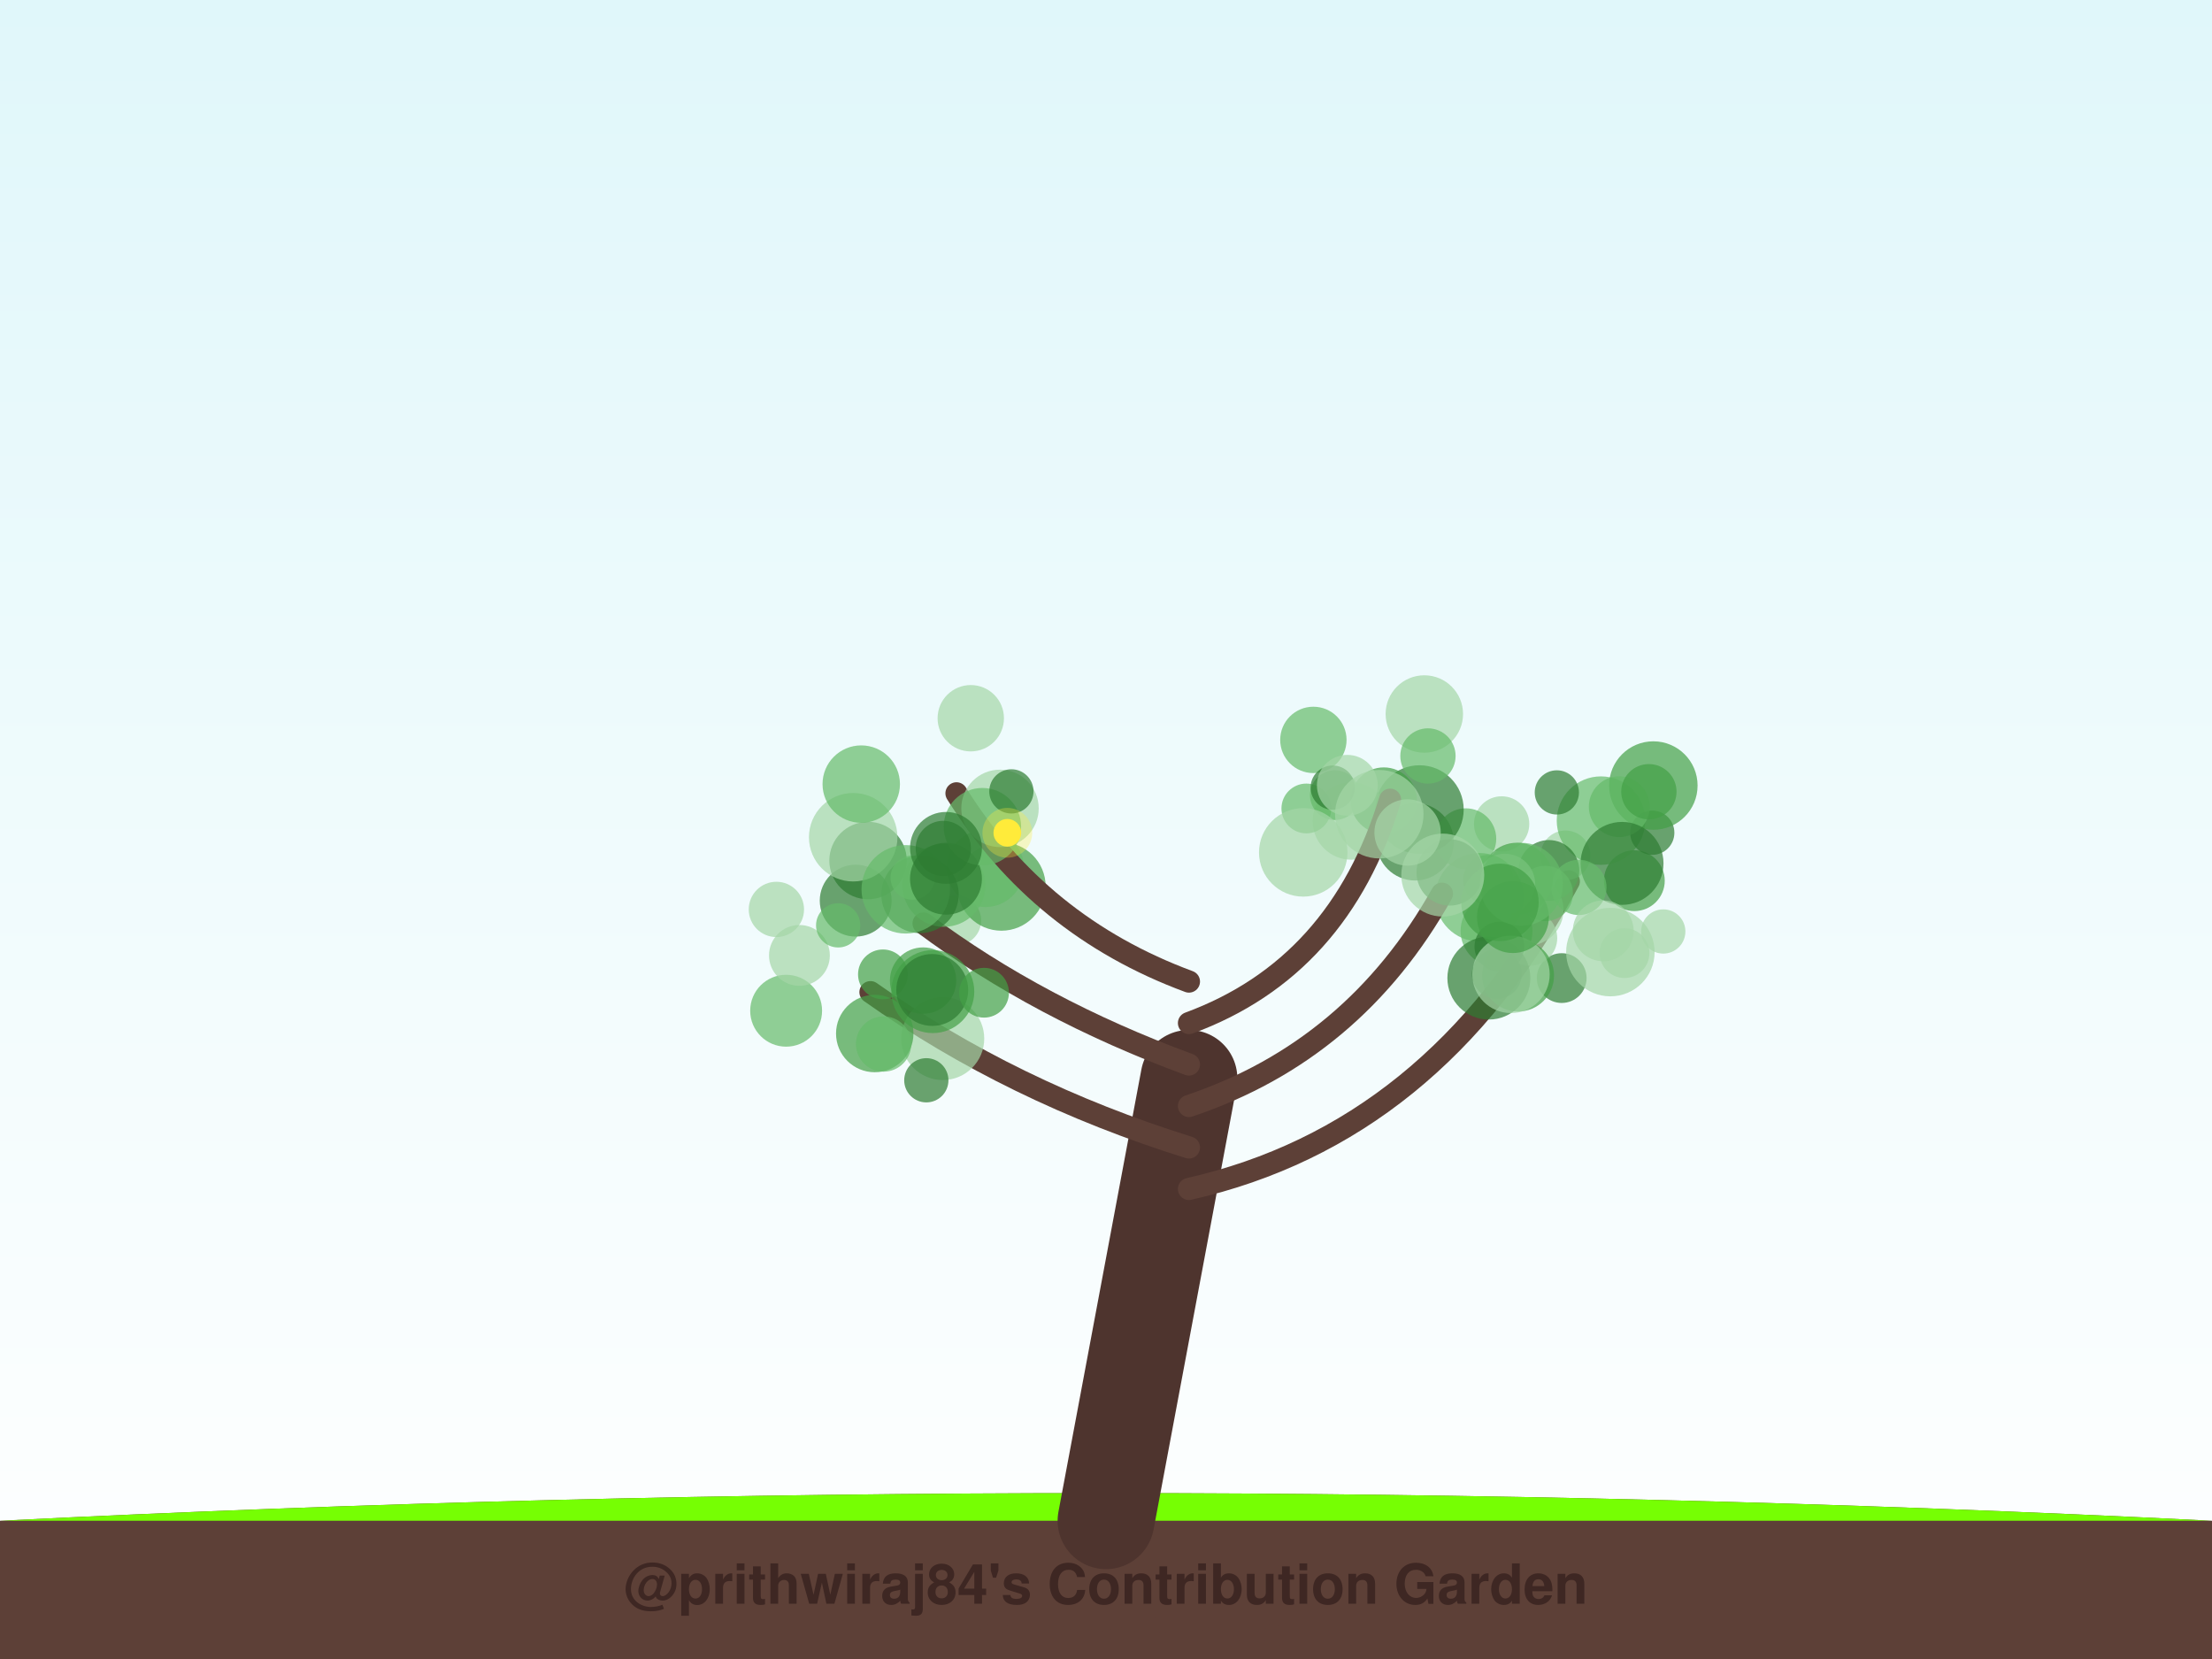
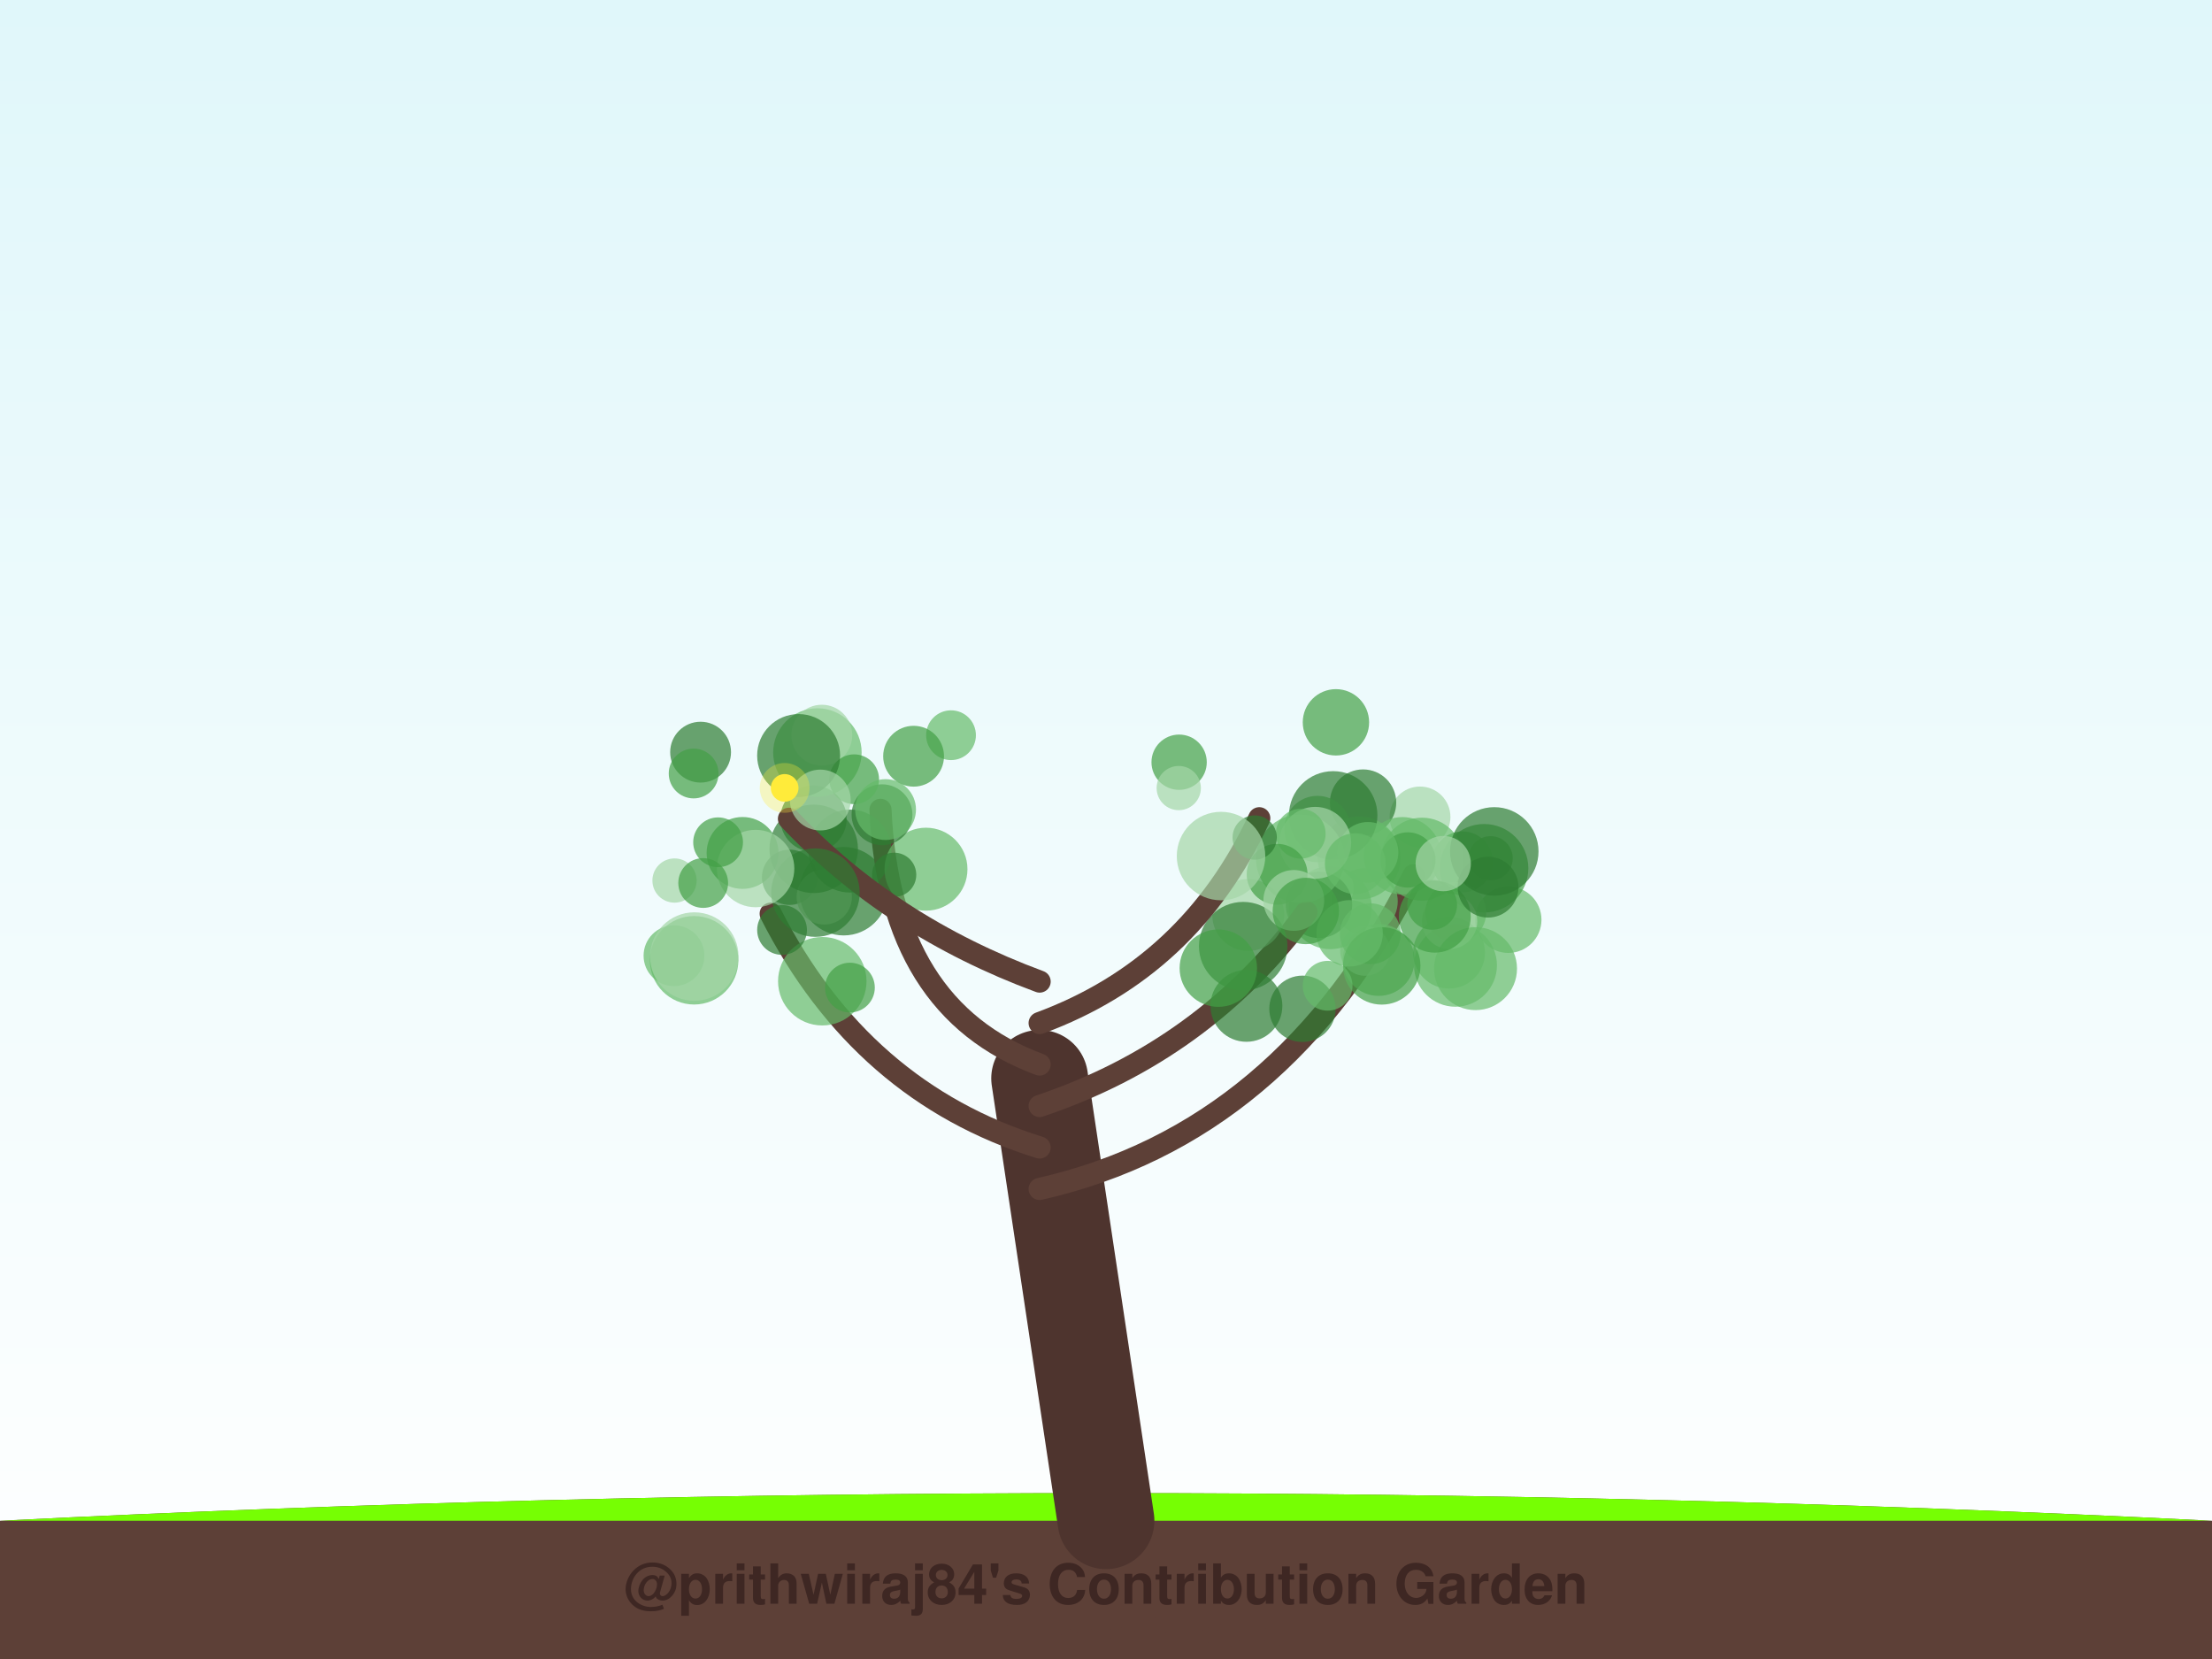
<svg xmlns="http://www.w3.org/2000/svg" width="800" height="600" viewBox="0 0 800 600">
  <defs>
    <linearGradient id="sky" x1="0%" y1="0%" x2="0%" y2="100%">
      <stop offset="0%" style="stop-color:#e0f7fa;stop-opacity:1" />
      <stop offset="100%" style="stop-color:#ffffff;stop-opacity:1" />
    </linearGradient>
    <filter id="glow" x="-20%" y="-20%" width="140%" height="140%">
      <feGaussianBlur stdDeviation="2" result="coloredBlur" />
      <feMerge>
        <feMergeNode in="coloredBlur" />
        <feMergeNode in="SourceGraphic" />
      </feMerge>
    </filter>
  </defs>
  <rect width="100%" height="100%" fill="url(#sky)" />
  <path d="M0,550 Q400,530 800,550 L800,600 L0,600 Z" stroke="#4e342e" stroke-width="0" fill="#5d4037" stroke-linecap="round" stroke-opacity="1.0" />
  <path d="M0,550 Q400,530 800,550" stroke="none" stroke-width="0" fill="#76ff03" stroke-linecap="round" stroke-opacity="0.1" />
-   <path d="M400,550 Q415.0,470.0 430,390" stroke="#4e342e" stroke-width="35" fill="none" stroke-linecap="round" stroke-opacity="1.0" />
-   <path d="M430,430 Q518.396,410 567.393,318.741" stroke="#5d4037" stroke-width="8" fill="none" stroke-linecap="round" stroke-opacity="1.0" />
-   <circle cx="564.813" cy="353.736" r="9" fill="#2e7d32" fill-opacity="0.7" />
-   <circle cx="566.181" cy="309.365" r="9" fill="#a5d6a7" fill-opacity="0.7" />
-   <circle cx="538.194" cy="318.209" r="9" fill="#43a047" fill-opacity="0.7" />
-   <circle cx="591.079" cy="318.511" r="11" fill="#43a047" fill-opacity="0.7" />
-   <circle cx="579.013" cy="296.786" r="16" fill="#66bb6a" fill-opacity="0.7" />
-   <circle cx="553.19" cy="339.285" r="10" fill="#a5d6a7" fill-opacity="0.7" />
-   <circle cx="597.564" cy="301.169" r="8" fill="#2e7d32" fill-opacity="0.7" />
-   <circle cx="597.955" cy="284.108" r="16" fill="#43a047" fill-opacity="0.7" />
-   <circle cx="582.415" cy="344.338" r="16" fill="#a5d6a7" fill-opacity="0.7" />
-   <circle cx="552.475" cy="329.028" r="13" fill="#a5d6a7" fill-opacity="0.7" />
-   <circle cx="543.087" cy="297.988" r="10" fill="#a5d6a7" fill-opacity="0.7" />
-   <circle cx="560.169" cy="314.816" r="11" fill="#2e7d32" fill-opacity="0.7" />
-   <circle cx="585.626" cy="291.756" r="11" fill="#66bb6a" fill-opacity="0.7" />
-   <circle cx="549.034" cy="352.83" r="13" fill="#43a047" fill-opacity="0.7" />
-   <circle cx="586.629" cy="312.26" r="15" fill="#2e7d32" fill-opacity="0.7" />
-   <circle cx="571.033" cy="320.944" r="10" fill="#66bb6a" fill-opacity="0.7" />
-   <circle cx="548.643" cy="317.782" r="13" fill="#43a047" fill-opacity="0.7" />
-   <circle cx="587.527" cy="344.707" r="9" fill="#a5d6a7" fill-opacity="0.7" />
-   <circle cx="541.249" cy="336.694" r="13" fill="#66bb6a" fill-opacity="0.7" />
-   <circle cx="601.548" cy="336.882" r="8" fill="#a5d6a7" fill-opacity="0.7" />
-   <circle cx="558.874" cy="323.124" r="10" fill="#66bb6a" fill-opacity="0.7" />
-   <circle cx="596.342" cy="286.34" r="10" fill="#43a047" fill-opacity="0.7" />
-   <circle cx="544.225" cy="319.77" r="11" fill="#a5d6a7" fill-opacity="0.7" />
-   <circle cx="563.054" cy="286.589" r="8" fill="#2e7d32" fill-opacity="0.7" />
-   <circle cx="541.359" cy="352.252" r="9" fill="#2e7d32" fill-opacity="0.7" />
-   <circle cx="535.083" cy="324.513" r="16" fill="#66bb6a" fill-opacity="0.7" />
-   <circle cx="579.831" cy="336.648" r="11" fill="#a5d6a7" fill-opacity="0.7" />
-   <circle cx="542.276" cy="342.365" r="9" fill="#2e7d32" fill-opacity="0.7" />
-   <circle cx="538.469" cy="353.733" r="15" fill="#2e7d32" fill-opacity="0.7" />
-   <circle cx="546.466" cy="352.397" r="14" fill="#a5d6a7" fill-opacity="0.7" />
-   <path d="M430,415 Q365.922,395 314.813,358.82" stroke="#5d4037" stroke-width="8" fill="none" stroke-linecap="round" stroke-opacity="1.0" />
-   <circle cx="319.324" cy="352.392" r="9" fill="#43a047" fill-opacity="0.7" />
-   <circle cx="340.965" cy="375.615" r="15" fill="#a5d6a7" fill-opacity="0.7" />
-   <circle cx="284.317" cy="365.542" r="13" fill="#66bb6a" fill-opacity="0.7" />
-   <circle cx="316.363" cy="373.793" r="14" fill="#43a047" fill-opacity="0.7" />
-   <circle cx="335.017" cy="390.7" r="8" fill="#2e7d32" fill-opacity="0.7" />
-   <circle cx="289.126" cy="345.539" r="11" fill="#a5d6a7" fill-opacity="0.7" />
-   <circle cx="309.478" cy="325.726" r="13" fill="#2e7d32" fill-opacity="0.7" />
-   <circle cx="280.793" cy="328.903" r="10" fill="#a5d6a7" fill-opacity="0.7" />
-   <circle cx="333.848" cy="354.639" r="12" fill="#43a047" fill-opacity="0.7" />
-   <circle cx="319.556" cy="377.585" r="10" fill="#66bb6a" fill-opacity="0.7" />
-   <circle cx="345.844" cy="332.892" r="9" fill="#a5d6a7" fill-opacity="0.7" />
-   <path d="M430,400 Q489.727,380 521.507,323.216" stroke="#5d4037" stroke-width="8" fill="none" stroke-linecap="round" stroke-opacity="1.0" />
-   <circle cx="511.794" cy="304.45" r="14" fill="#2e7d32" fill-opacity="0.7" />
-   <circle cx="530.136" cy="303.341" r="11" fill="#66bb6a" fill-opacity="0.7" />
-   <circle cx="524.298" cy="315.527" r="12" fill="#2e7d32" fill-opacity="0.7" />
-   <circle cx="547.172" cy="331.683" r="13" fill="#43a047" fill-opacity="0.7" />
-   <circle cx="513.365" cy="292.767" r="16" fill="#2e7d32" fill-opacity="0.7" />
-   <circle cx="550.248" cy="319.822" r="15" fill="#66bb6a" fill-opacity="0.7" />
-   <circle cx="488.732" cy="296.934" r="14" fill="#a5d6a7" fill-opacity="0.7" />
-   <circle cx="542.484" cy="326.352" r="14" fill="#43a047" fill-opacity="0.7" />
-   <circle cx="500.473" cy="289.539" r="12" fill="#43a047" fill-opacity="0.7" />
-   <circle cx="521.797" cy="316.48" r="15" fill="#a5d6a7" fill-opacity="0.7" />
-   <path d="M430,385 Q375.648,365 334.021,333.967" stroke="#5d4037" stroke-width="8" fill="none" stroke-linecap="round" stroke-opacity="1.0" />
-   <circle cx="303.135" cy="334.668" r="8" fill="#66bb6a" fill-opacity="0.7" />
-   <circle cx="313.94" cy="311.223" r="14" fill="#2e7d32" fill-opacity="0.7" />
-   <circle cx="362.183" cy="320.604" r="16" fill="#43a047" fill-opacity="0.7" />
-   <circle cx="337.363" cy="358.63" r="15" fill="#43a047" fill-opacity="0.7" />
-   <circle cx="337.155" cy="358.034" r="13" fill="#2e7d32" fill-opacity="0.7" />
-   <circle cx="356.376" cy="314.052" r="14" fill="#66bb6a" fill-opacity="0.7" />
-   <circle cx="341.381" cy="320.194" r="15" fill="#66bb6a" fill-opacity="0.7" />
-   <circle cx="332.729" cy="323.479" r="14" fill="#2e7d32" fill-opacity="0.7" />
-   <circle cx="355.89" cy="359.033" r="9" fill="#43a047" fill-opacity="0.7" />
-   <circle cx="308.57" cy="302.794" r="16" fill="#a5d6a7" fill-opacity="0.7" />
-   <path d="M430,370 Q484.352,350 502.737,289.218" stroke="#5d4037" stroke-width="8" fill="none" stroke-linecap="round" stroke-opacity="1.0" />
-   <circle cx="475.001" cy="267.592" r="12" fill="#66bb6a" fill-opacity="0.7" />
-   <circle cx="472.458" cy="292.393" r="9" fill="#66bb6a" fill-opacity="0.7" />
-   <circle cx="482.771" cy="287.573" r="9" fill="#66bb6a" fill-opacity="0.7" />
-   <circle cx="481.995" cy="284.852" r="8" fill="#2e7d32" fill-opacity="0.7" />
-   <circle cx="515.129" cy="258.229" r="14" fill="#a5d6a7" fill-opacity="0.7" />
-   <circle cx="498.836" cy="294.465" r="16" fill="#a5d6a7" fill-opacity="0.7" />
-   <circle cx="509.066" cy="301.085" r="12" fill="#a5d6a7" fill-opacity="0.7" />
-   <circle cx="487.284" cy="284.019" r="11" fill="#a5d6a7" fill-opacity="0.7" />
-   <circle cx="516.435" cy="273.407" r="10" fill="#66bb6a" fill-opacity="0.7" />
-   <circle cx="471.334" cy="308.274" r="16" fill="#a5d6a7" fill-opacity="0.7" />
-   <path d="M430,355 Q375.904,335 345.92,286.913" stroke="#5d4037" stroke-width="8" fill="none" stroke-linecap="round" stroke-opacity="1.0" />
-   <circle cx="330.084" cy="317.412" r="8" fill="#66bb6a" fill-opacity="0.7" />
-   <circle cx="327.578" cy="321.633" r="16" fill="#66bb6a" fill-opacity="0.7" />
-   <circle cx="342.127" cy="317.805" r="13" fill="#2e7d32" fill-opacity="0.7" />
-   <circle cx="361.668" cy="292.359" r="14" fill="#a5d6a7" fill-opacity="0.7" />
-   <circle cx="355.301" cy="298.977" r="14" fill="#66bb6a" fill-opacity="0.7" />
-   <circle cx="365.784" cy="286.215" r="8" fill="#2e7d32" fill-opacity="0.7" />
-   <circle cx="311.481" cy="283.58" r="14" fill="#66bb6a" fill-opacity="0.7" />
-   <circle cx="341.158" cy="306.855" r="10" fill="#2e7d32" fill-opacity="0.7" />
-   <circle cx="342.131" cy="306.656" r="13" fill="#2e7d32" fill-opacity="0.7" />
-   <circle cx="351.092" cy="259.759" r="12" fill="#a5d6a7" fill-opacity="0.7" />
-   <circle cx="364.314" cy="301.197" r="5" fill="#ffeb3b" fill-opacity="1.0" />
-   <circle cx="364.314" cy="301.197" r="9" fill="#ffeb3b" fill-opacity="0.3" />
+   <path d="M400,550 Q388.0,470.0 376,390" stroke="#4e342e" stroke-width="35" fill="none" stroke-linecap="round" stroke-opacity="1.0" />
+   <path d="M376,430 Q464.26,410 511.222,316.535" stroke="#5d4037" stroke-width="8" fill="none" stroke-linecap="round" stroke-opacity="1.0" />
+   <circle cx="524.071" cy="344.54" r="13" fill="#66bb6a" fill-opacity="0.7" />
+   <circle cx="545.493" cy="332.641" r="12" fill="#66bb6a" fill-opacity="0.7" />
+   <circle cx="513.569" cy="295.462" r="11" fill="#a5d6a7" fill-opacity="0.7" />
+   <circle cx="493.518" cy="325.96" r="12" fill="#66bb6a" fill-opacity="0.7" />
+   <circle cx="539.104" cy="310.405" r="8" fill="#2e7d32" fill-opacity="0.7" />
+   <circle cx="492.968" cy="290.269" r="12" fill="#2e7d32" fill-opacity="0.7" />
+   <circle cx="528.912" cy="311.694" r="11" fill="#43a047" fill-opacity="0.7" />
+   <circle cx="498.607" cy="347.181" r="13" fill="#66bb6a" fill-opacity="0.7" />
+   <circle cx="507.22" cy="309.502" r="14" fill="#66bb6a" fill-opacity="0.7" />
+   <circle cx="536.745" cy="314.015" r="16" fill="#43a047" fill-opacity="0.7" />
+   <circle cx="526.395" cy="349.108" r="15" fill="#66bb6a" fill-opacity="0.7" />
+   <circle cx="514.312" cy="310.727" r="15" fill="#66bb6a" fill-opacity="0.7" />
+   <circle cx="493.693" cy="343.904" r="9" fill="#a5d6a7" fill-opacity="0.7" />
+   <circle cx="491.564" cy="310.32" r="15" fill="#66bb6a" fill-opacity="0.7" />
+   <circle cx="481.559" cy="321.185" r="8" fill="#a5d6a7" fill-opacity="0.7" />
+   <circle cx="526.529" cy="329.971" r="11" fill="#66bb6a" fill-opacity="0.7" />
+   <circle cx="509.182" cy="311.017" r="10" fill="#43a047" fill-opacity="0.7" />
+   <circle cx="540.425" cy="307.918" r="16" fill="#2e7d32" fill-opacity="0.7" />
+   <circle cx="476.467" cy="299.828" r="12" fill="#66bb6a" fill-opacity="0.7" />
+   <circle cx="482.163" cy="294.896" r="16" fill="#2e7d32" fill-opacity="0.7" />
+   <circle cx="524.27" cy="333.22" r="10" fill="#a5d6a7" fill-opacity="0.7" />
+   <circle cx="533.645" cy="350.321" r="15" fill="#66bb6a" fill-opacity="0.7" />
+   <circle cx="518.91" cy="331.534" r="13" fill="#43a047" fill-opacity="0.7" />
+   <circle cx="494.725" cy="308.292" r="11" fill="#66bb6a" fill-opacity="0.7" />
+   <circle cx="538.175" cy="320.854" r="11" fill="#2e7d32" fill-opacity="0.7" />
+   <circle cx="481.146" cy="328.276" r="15" fill="#66bb6a" fill-opacity="0.7" />
+   <circle cx="477.036" cy="327.251" r="12" fill="#2e7d32" fill-opacity="0.7" />
+   <circle cx="517.967" cy="327.25" r="9" fill="#43a047" fill-opacity="0.7" />
+   <circle cx="521.969" cy="312.33" r="10" fill="#a5d6a7" fill-opacity="0.7" />
+   <circle cx="495.594" cy="337.702" r="11" fill="#66bb6a" fill-opacity="0.7" />
+   <path d="M376,415 Q311.557,395 278.729,330.444" stroke="#5d4037" stroke-width="8" fill="none" stroke-linecap="round" stroke-opacity="1.0" />
+   <circle cx="305.125" cy="322.313" r="16" fill="#2e7d32" fill-opacity="0.7" />
+   <circle cx="251.038" cy="347.299" r="16" fill="#66bb6a" fill-opacity="0.7" />
+   <circle cx="243.76" cy="345.639" r="11" fill="#66bb6a" fill-opacity="0.7" />
+   <circle cx="268.557" cy="308.479" r="13" fill="#43a047" fill-opacity="0.7" />
+   <circle cx="294.218" cy="296.087" r="12" fill="#2e7d32" fill-opacity="0.7" />
+   <circle cx="297.392" cy="354.872" r="16" fill="#66bb6a" fill-opacity="0.7" />
+   <circle cx="285.568" cy="317.282" r="10" fill="#2e7d32" fill-opacity="0.7" />
+   <circle cx="282.839" cy="336.337" r="9" fill="#2e7d32" fill-opacity="0.7" />
+   <circle cx="251.103" cy="345.954" r="16" fill="#a5d6a7" fill-opacity="0.7" />
+   <circle cx="307.386" cy="357.177" r="9" fill="#43a047" fill-opacity="0.7" />
+   <circle cx="243.95" cy="318.459" r="8" fill="#a5d6a7" fill-opacity="0.7" />
+   <path d="M376,400 Q435.628,380 472.481,329.903" stroke="#5d4037" stroke-width="8" fill="none" stroke-linecap="round" stroke-opacity="1.0" />
+   <circle cx="450.784" cy="363.778" r="13" fill="#2e7d32" fill-opacity="0.7" />
+   <circle cx="451.435" cy="330.917" r="13" fill="#a5d6a7" fill-opacity="0.7" />
+   <circle cx="499.723" cy="349.333" r="14" fill="#43a047" fill-opacity="0.7" />
+   <circle cx="471.053" cy="364.847" r="12" fill="#2e7d32" fill-opacity="0.7" />
+   <circle cx="449.619" cy="342.185" r="16" fill="#2e7d32" fill-opacity="0.7" />
+   <circle cx="440.621" cy="350.141" r="14" fill="#43a047" fill-opacity="0.7" />
+   <circle cx="488.111" cy="337.545" r="12" fill="#66bb6a" fill-opacity="0.7" />
+   <circle cx="480.158" cy="356.509" r="9" fill="#66bb6a" fill-opacity="0.7" />
+   <circle cx="470.249" cy="310.575" r="16" fill="#66bb6a" fill-opacity="0.7" />
+   <circle cx="475.668" cy="304.816" r="13" fill="#a5d6a7" fill-opacity="0.7" />
+   <path d="M376,385 Q321.693,365 318.443,292.889" stroke="#5d4037" stroke-width="8" fill="none" stroke-linecap="round" stroke-opacity="1.0" />
+   <circle cx="298.106" cy="324.377" r="10" fill="#a5d6a7" fill-opacity="0.7" />
+   <circle cx="295.625" cy="272.153" r="16" fill="#66bb6a" fill-opacity="0.7" />
+   <circle cx="343.95" cy="265.9" r="9" fill="#66bb6a" fill-opacity="0.7" />
+   <circle cx="307.401" cy="307.795" r="15" fill="#2e7d32" fill-opacity="0.7" />
+   <circle cx="334.895" cy="314.351" r="15" fill="#66bb6a" fill-opacity="0.7" />
+   <circle cx="330.415" cy="273.497" r="11" fill="#43a047" fill-opacity="0.7" />
+   <circle cx="297.221" cy="265.881" r="11" fill="#a5d6a7" fill-opacity="0.7" />
+   <circle cx="323.382" cy="316.382" r="8" fill="#2e7d32" fill-opacity="0.7" />
+   <circle cx="294.289" cy="306.99" r="16" fill="#2e7d32" fill-opacity="0.7" />
+   <circle cx="318.99" cy="294.66" r="11" fill="#2e7d32" fill-opacity="0.7" />
+   <path d="M376,370 Q430.307,350 455.436,295.925" stroke="#5d4037" stroke-width="8" fill="none" stroke-linecap="round" stroke-opacity="1.0" />
+   <circle cx="470.422" cy="301.527" r="9" fill="#66bb6a" fill-opacity="0.7" />
+   <circle cx="426.446" cy="275.666" r="10" fill="#43a047" fill-opacity="0.7" />
+   <circle cx="461.886" cy="316.188" r="11" fill="#43a047" fill-opacity="0.7" />
+   <circle cx="426.31" cy="285.015" r="8" fill="#a5d6a7" fill-opacity="0.7" />
+   <circle cx="453.773" cy="302.9" r="8" fill="#2e7d32" fill-opacity="0.7" />
+   <circle cx="467.926" cy="325.65" r="11" fill="#a5d6a7" fill-opacity="0.7" />
+   <circle cx="483.16" cy="261.239" r="12" fill="#43a047" fill-opacity="0.7" />
+   <circle cx="490.163" cy="312.364" r="11" fill="#66bb6a" fill-opacity="0.7" />
+   <circle cx="472.271" cy="329.475" r="12" fill="#43a047" fill-opacity="0.7" />
+   <circle cx="441.602" cy="309.606" r="16" fill="#a5d6a7" fill-opacity="0.7" />
+   <path d="M376,355 Q321.946,335 285.333,296.12" stroke="#5d4037" stroke-width="8" fill="none" stroke-linecap="round" stroke-opacity="1.0" />
+   <circle cx="253.379" cy="272.028" r="11" fill="#2e7d32" fill-opacity="0.7" />
+   <circle cx="308.916" cy="281.824" r="9" fill="#43a047" fill-opacity="0.7" />
+   <circle cx="320.278" cy="292.795" r="11" fill="#66bb6a" fill-opacity="0.7" />
+   <circle cx="294.916" cy="322.83" r="16" fill="#2e7d32" fill-opacity="0.7" />
+   <circle cx="288.831" cy="273.255" r="15" fill="#2e7d32" fill-opacity="0.7" />
+   <circle cx="296.671" cy="289.343" r="11" fill="#a5d6a7" fill-opacity="0.7" />
+   <circle cx="273.278" cy="314.118" r="14" fill="#a5d6a7" fill-opacity="0.7" />
+   <circle cx="250.862" cy="279.75" r="9" fill="#43a047" fill-opacity="0.7" />
+   <circle cx="254.318" cy="319.351" r="9" fill="#43a047" fill-opacity="0.7" />
+   <circle cx="259.708" cy="304.621" r="9" fill="#43a047" fill-opacity="0.7" />
+   <circle cx="283.783" cy="284.959" r="5" fill="#ffeb3b" fill-opacity="1.0" />
+   <circle cx="283.783" cy="284.959" r="9" fill="#ffeb3b" fill-opacity="0.3" />
  <text x="400" y="580" font-family="Segoe UI, Helvetica, Arial, sans-serif" font-size="20" fill="#3e2723" text-anchor="middle" font-weight="bold">@prithwiraj84's Contribution Garden</text>
  <text x="400" y="595" font-family="Segoe UI, Helvetica, Arial, sans-serif" font-size="14" fill="#5d4037" text-anchor="middle" font-weight="bold">Grown over 5 years</text>
</svg>
